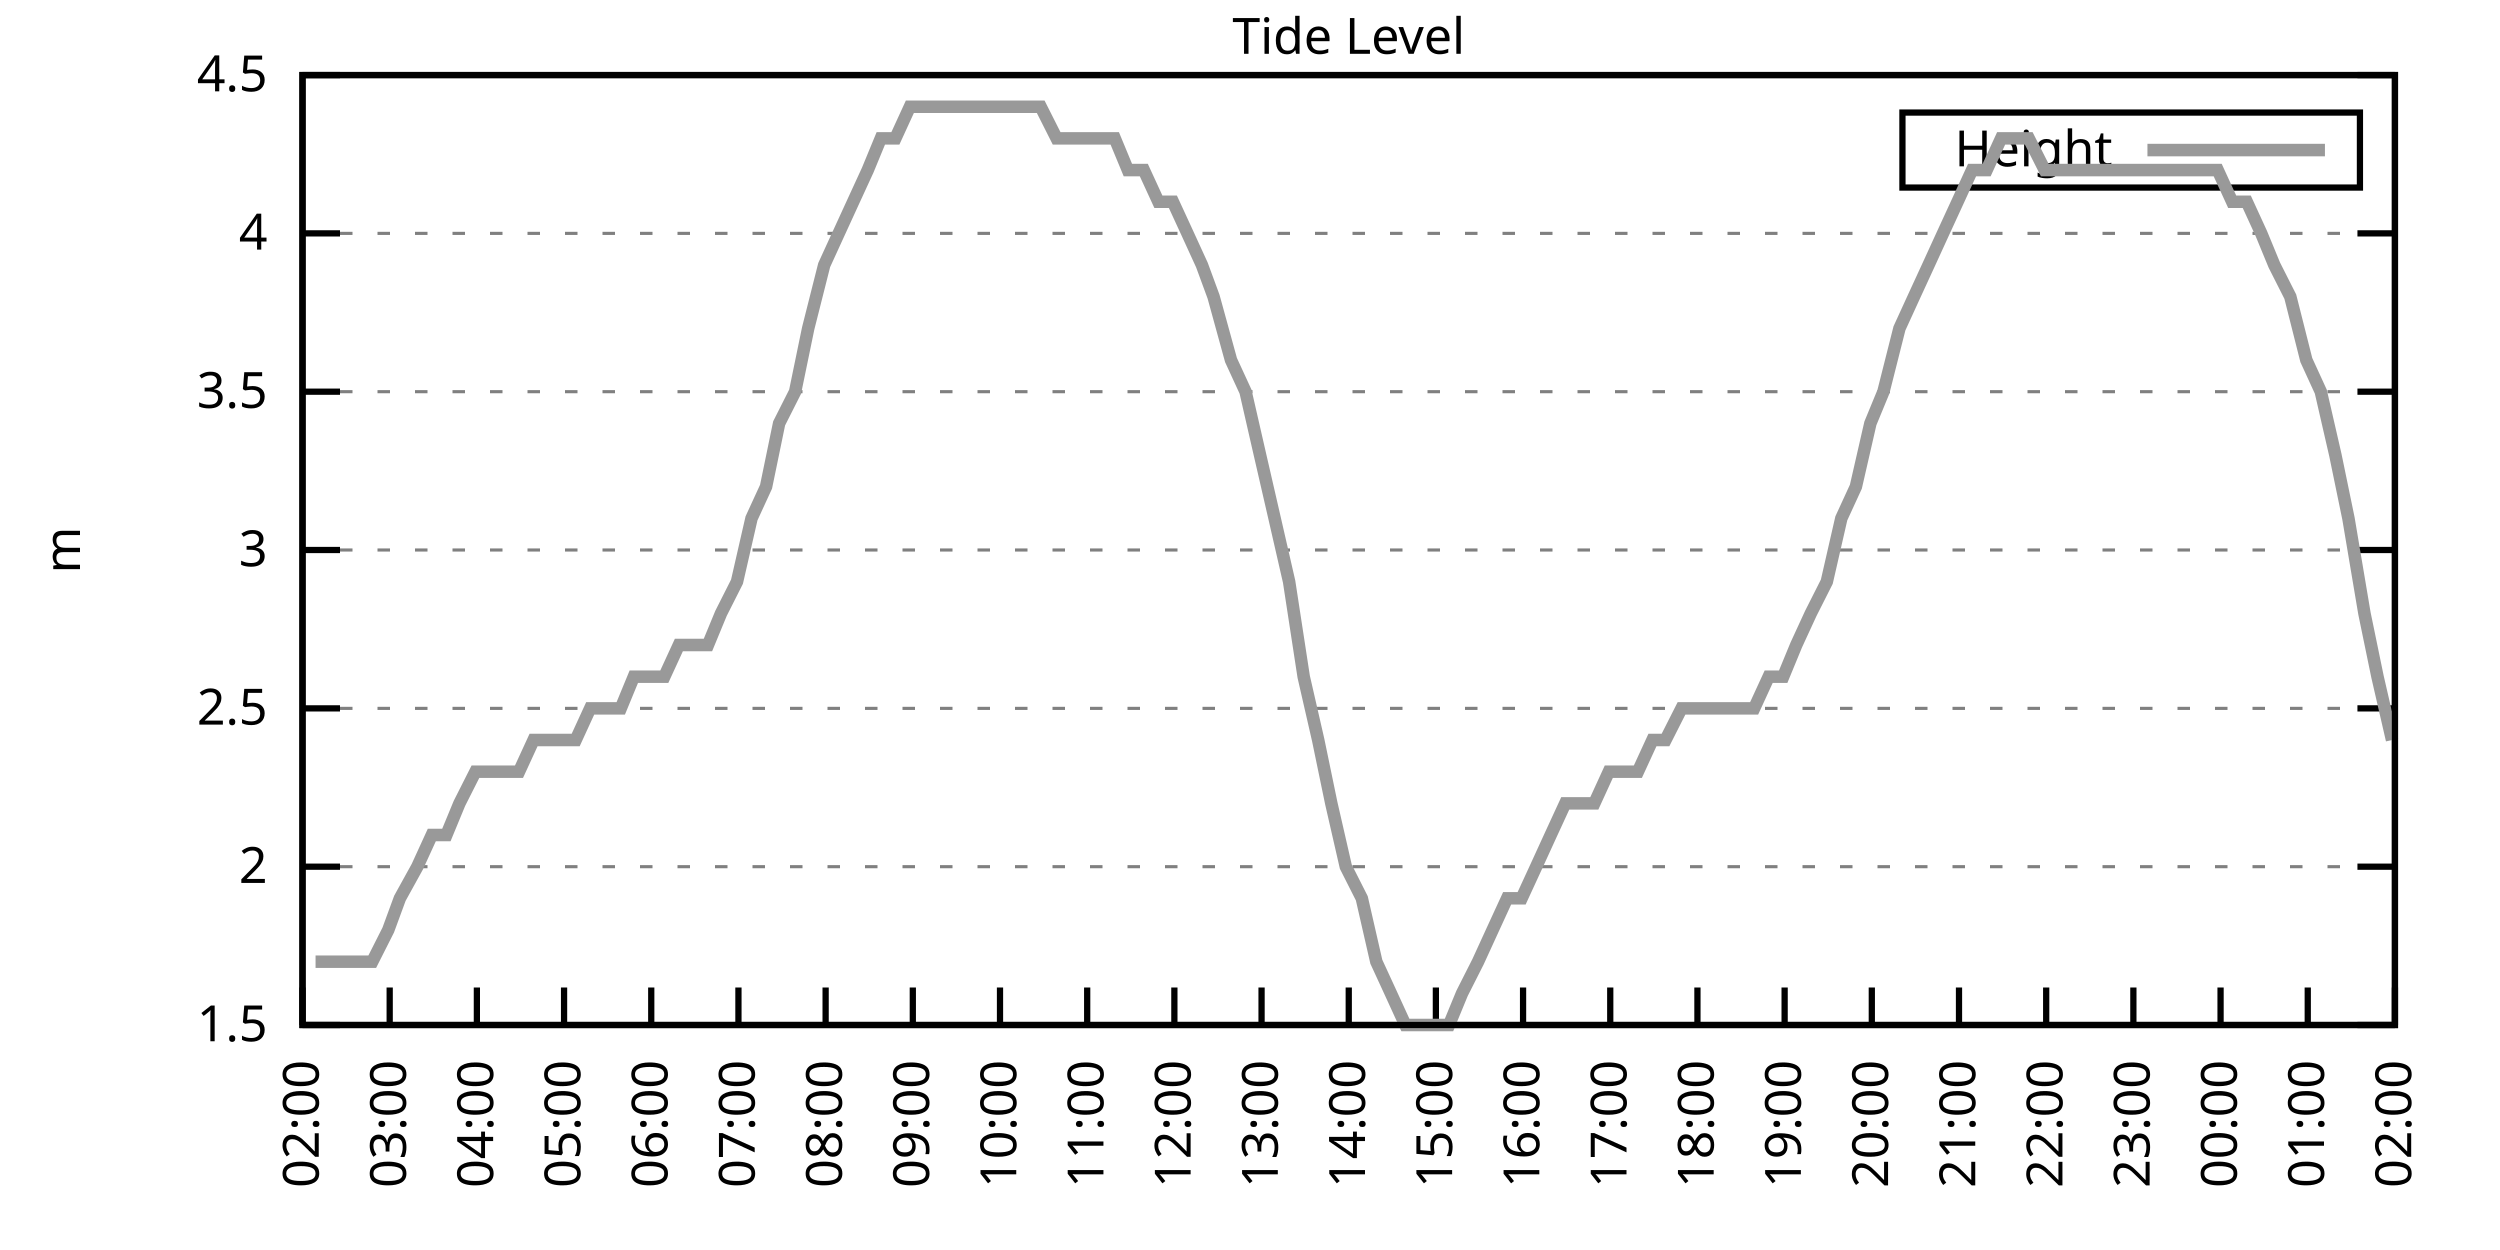
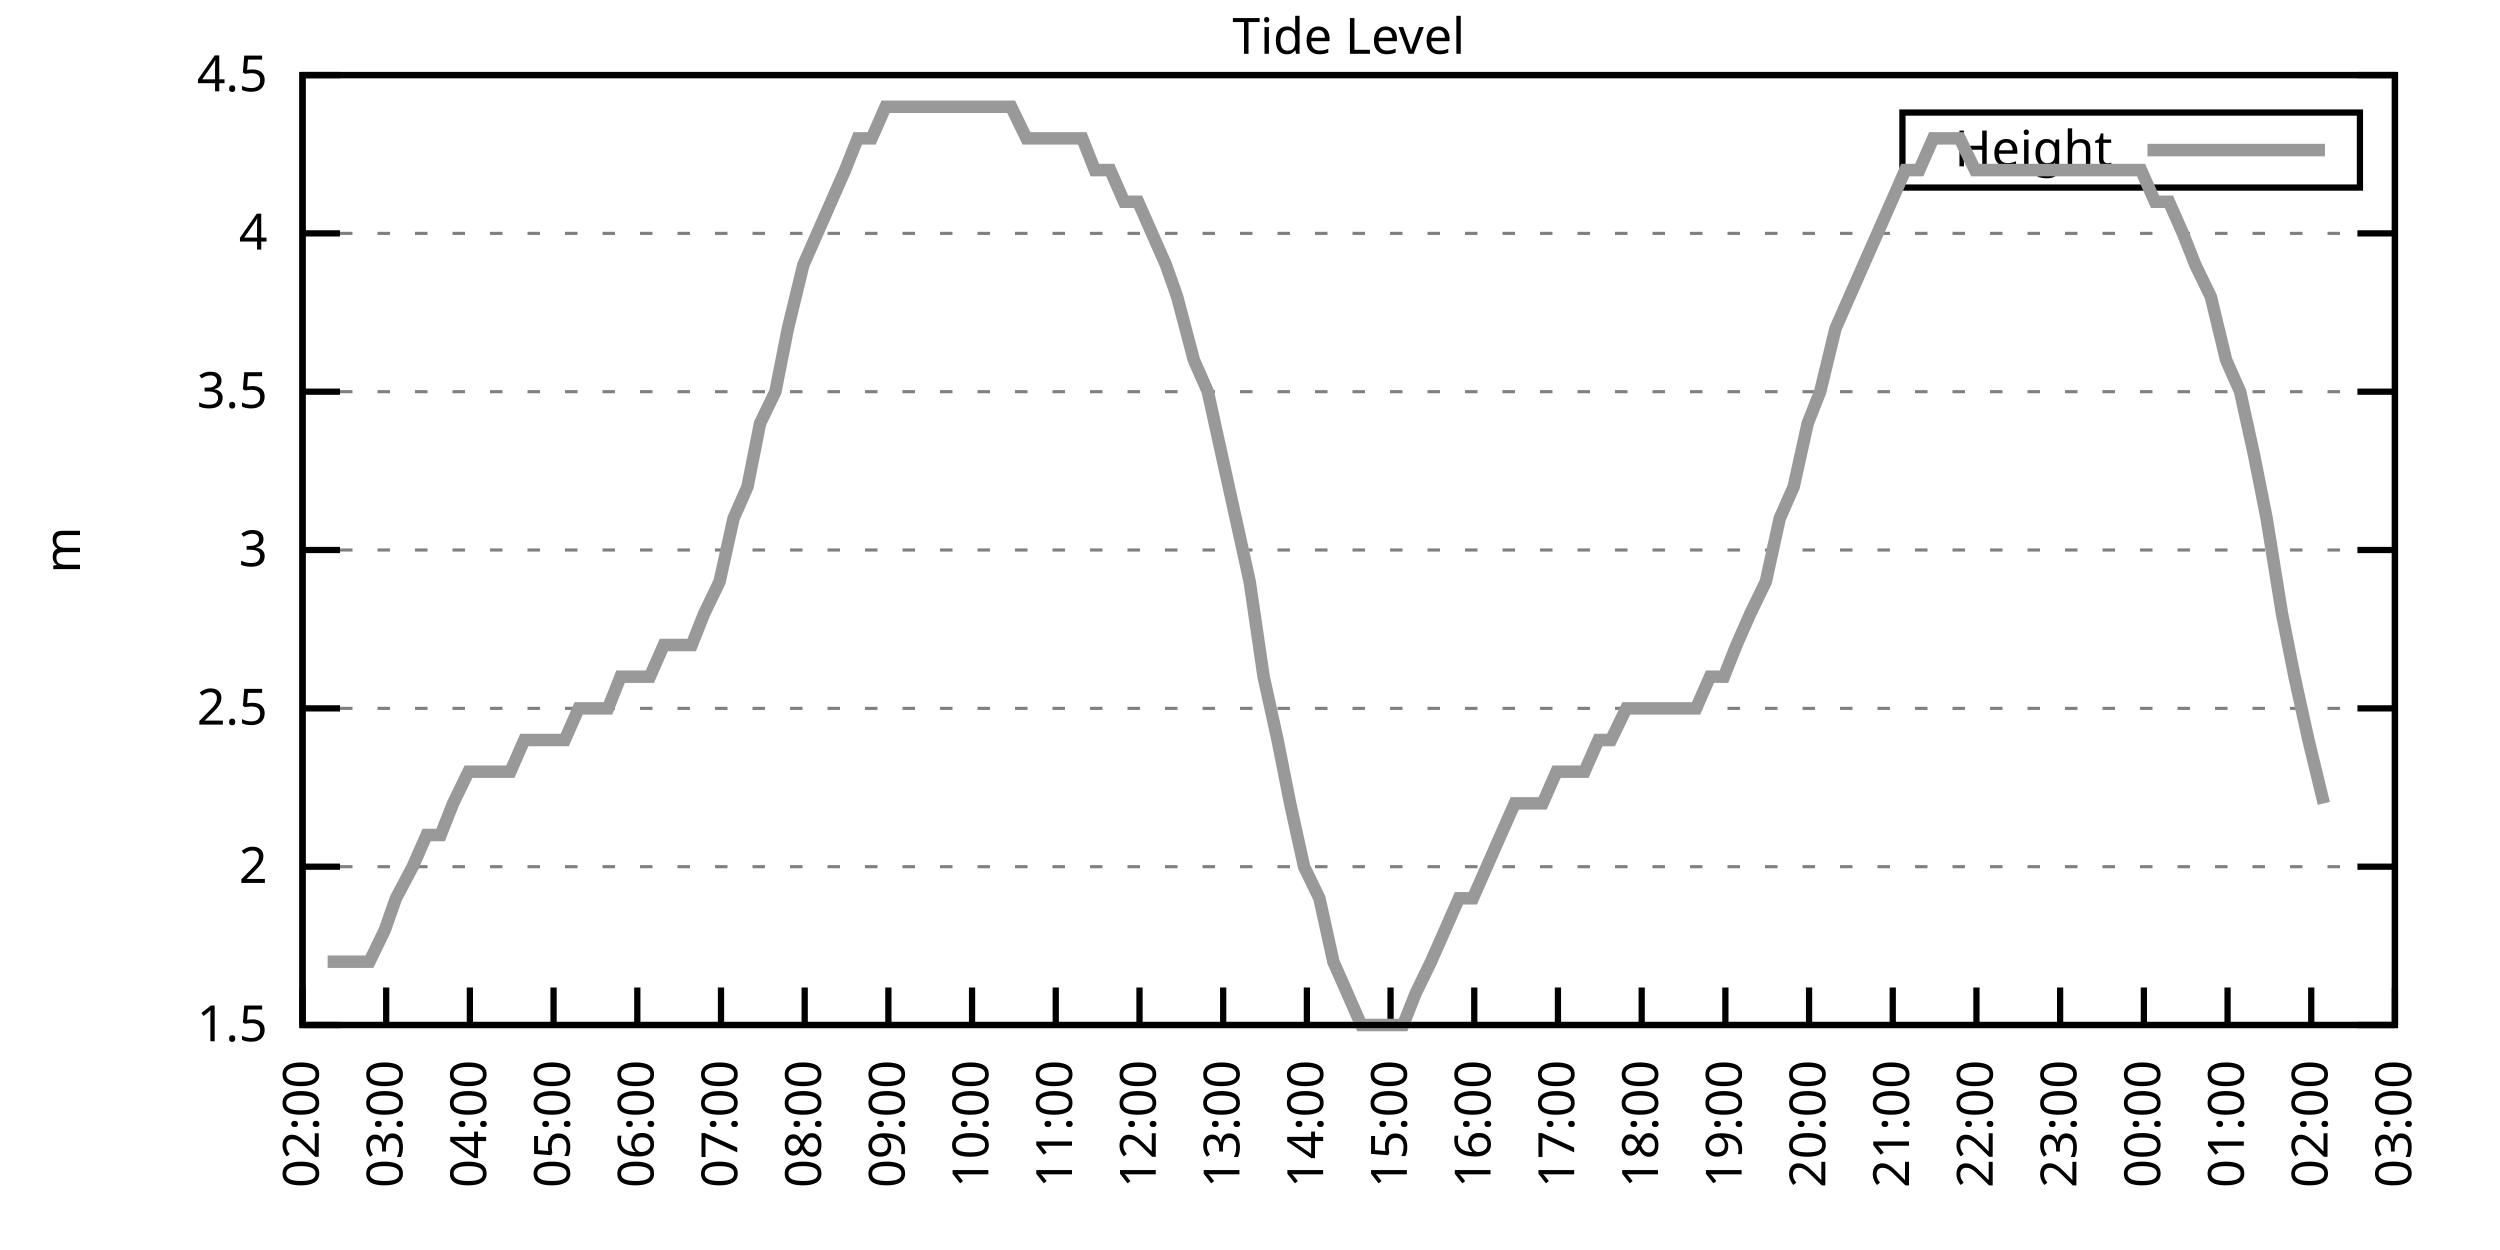
<svg xmlns="http://www.w3.org/2000/svg" xmlns:xlink="http://www.w3.org/1999/xlink" width="400" height="200" viewBox="0 0 400 200">
  <g id="gnuplot_canvas">
    <rect x="0" y="0" width="400" height="200" fill="none" />
    <defs>
      <circle id="gpDot" r="0.5" stroke-width="0.5" stroke="currentColor" />
      <path id="gpPt0" stroke-width="0.333" stroke="currentColor" d="M-1,0 h2 M0,-1 v2" />
      <path id="gpPt1" stroke-width="0.333" stroke="currentColor" d="M-1,-1 L1,1 M1,-1 L-1,1" />
      <path id="gpPt2" stroke-width="0.333" stroke="currentColor" d="M-1,0 L1,0 M0,-1 L0,1 M-1,-1 L1,1 M-1,1 L1,-1" />
      <rect id="gpPt3" stroke-width="0.333" stroke="currentColor" x="-1" y="-1" width="2" height="2" />
      <rect id="gpPt4" stroke-width="0.333" stroke="currentColor" fill="currentColor" x="-1" y="-1" width="2" height="2" />
      <circle id="gpPt5" stroke-width="0.333" stroke="currentColor" cx="0" cy="0" r="1" />
      <use xlink:href="#gpPt5" id="gpPt6" fill="currentColor" stroke="none" />
      <path id="gpPt7" stroke-width="0.333" stroke="currentColor" d="M0,-1.33 L-1.33,0.67 L1.33,0.67 z" />
      <use xlink:href="#gpPt7" id="gpPt8" fill="currentColor" stroke="none" />
      <use xlink:href="#gpPt7" id="gpPt9" stroke="currentColor" transform="rotate(180)" />
      <use xlink:href="#gpPt9" id="gpPt10" fill="currentColor" stroke="none" />
      <use xlink:href="#gpPt3" id="gpPt11" stroke="currentColor" transform="rotate(45)" />
      <use xlink:href="#gpPt11" id="gpPt12" fill="currentColor" stroke="none" />
      <path id="gpPt13" stroke-width="0.333" stroke="currentColor" d="M0,1.330 L1.265,0.411 L0.782,-1.067 L-0.782,-1.076 L-1.265,0.411 z" />
      <use xlink:href="#gpPt13" id="gpPt14" fill="currentColor" stroke="none" />
      <filter id="textbox" filterUnits="objectBoundingBox" x="0" y="0" height="1" width="1">
        <feFlood flood-color="white" flood-opacity="1" result="bgnd" />
        <feComposite in="SourceGraphic" in2="bgnd" operator="atop" />
      </filter>
      <filter id="greybox" filterUnits="objectBoundingBox" x="0" y="0" height="1" width="1">
        <feFlood flood-color="lightgrey" flood-opacity="1" result="grey" />
        <feComposite in="SourceGraphic" in2="grey" operator="atop" />
      </filter>
    </defs>
    <g fill="none" color="white" stroke="currentColor" stroke-width="1.00" stroke-linecap="butt" stroke-linejoin="miter">
</g>
    <g fill="none" color="black" stroke="currentColor" stroke-width="1.00" stroke-linecap="butt" stroke-linejoin="miter">
      <g stroke="none" shape-rendering="crispEdges">
        <polygon fill="rgb(255, 255, 255)" points="48.40,164.00 383.18,164.00 383.18,12.02 48.40,12.02 " />
      </g>
    </g>
    <g fill="none" color="black" stroke="currentColor" stroke-width="1.00" stroke-linecap="butt" stroke-linejoin="miter">
</g>
    <g fill="none" color="black" stroke="black" stroke-width="0.50" stroke-linecap="butt" stroke-linejoin="miter">
</g>
    <g fill="none" color="gray" stroke="currentColor" stroke-width="0.50" stroke-linecap="butt" stroke-linejoin="miter">
      <path stroke="gray" stroke-dasharray="2,4" class="gridline" d="M48.40,164.00 L383.19,164.00  " />
    </g>
    <g fill="none" color="gray" stroke="gray" stroke-width="1.00" stroke-linecap="butt" stroke-linejoin="miter">
</g>
    <g fill="none" color="black" stroke="currentColor" stroke-width="1.00" stroke-linecap="butt" stroke-linejoin="miter">
      <path stroke="black" d="M48.40,164.00 L54.40,164.00 M383.19,164.00 L377.19,164.00  " />
      <g transform="translate(42.80,166.60)" stroke="none" fill="black" font-family="Sans" font-size="8.00" text-anchor="end">
        <text>
          <tspan font-family="Sans"> 1.5</tspan>
        </text>
      </g>
    </g>
    <g fill="none" color="black" stroke="currentColor" stroke-width="1.00" stroke-linecap="butt" stroke-linejoin="miter">
</g>
    <g fill="none" color="black" stroke="black" stroke-width="0.50" stroke-linecap="butt" stroke-linejoin="miter">
</g>
    <g fill="none" color="gray" stroke="currentColor" stroke-width="0.50" stroke-linecap="butt" stroke-linejoin="miter">
      <path stroke="gray" stroke-dasharray="2,4" class="gridline" d="M48.40,138.67 L383.19,138.67  " />
    </g>
    <g fill="none" color="gray" stroke="gray" stroke-width="1.00" stroke-linecap="butt" stroke-linejoin="miter">
</g>
    <g fill="none" color="black" stroke="currentColor" stroke-width="1.00" stroke-linecap="butt" stroke-linejoin="miter">
      <path stroke="black" d="M48.40,138.67 L54.40,138.67 M383.19,138.67 L377.19,138.67  " />
      <g transform="translate(42.80,141.27)" stroke="none" fill="black" font-family="Sans" font-size="8.00" text-anchor="end">
        <text>
          <tspan font-family="Sans"> 2</tspan>
        </text>
      </g>
    </g>
    <g fill="none" color="black" stroke="currentColor" stroke-width="1.00" stroke-linecap="butt" stroke-linejoin="miter">
</g>
    <g fill="none" color="black" stroke="black" stroke-width="0.50" stroke-linecap="butt" stroke-linejoin="miter">
</g>
    <g fill="none" color="gray" stroke="currentColor" stroke-width="0.50" stroke-linecap="butt" stroke-linejoin="miter">
      <path stroke="gray" stroke-dasharray="2,4" class="gridline" d="M48.40,113.34 L383.19,113.34  " />
    </g>
    <g fill="none" color="gray" stroke="gray" stroke-width="1.00" stroke-linecap="butt" stroke-linejoin="miter">
</g>
    <g fill="none" color="black" stroke="currentColor" stroke-width="1.00" stroke-linecap="butt" stroke-linejoin="miter">
      <path stroke="black" d="M48.40,113.34 L54.40,113.34 M383.19,113.34 L377.19,113.34  " />
      <g transform="translate(42.80,115.94)" stroke="none" fill="black" font-family="Sans" font-size="8.00" text-anchor="end">
        <text>
          <tspan font-family="Sans"> 2.5</tspan>
        </text>
      </g>
    </g>
    <g fill="none" color="black" stroke="currentColor" stroke-width="1.00" stroke-linecap="butt" stroke-linejoin="miter">
</g>
    <g fill="none" color="black" stroke="black" stroke-width="0.50" stroke-linecap="butt" stroke-linejoin="miter">
</g>
    <g fill="none" color="gray" stroke="currentColor" stroke-width="0.50" stroke-linecap="butt" stroke-linejoin="miter">
      <path stroke="gray" stroke-dasharray="2,4" class="gridline" d="M48.40,88.00 L383.19,88.00  " />
    </g>
    <g fill="none" color="gray" stroke="gray" stroke-width="1.00" stroke-linecap="butt" stroke-linejoin="miter">
</g>
    <g fill="none" color="black" stroke="currentColor" stroke-width="1.00" stroke-linecap="butt" stroke-linejoin="miter">
      <path stroke="black" d="M48.40,88.00 L54.40,88.00 M383.19,88.00 L377.19,88.00  " />
      <g transform="translate(42.80,90.60)" stroke="none" fill="black" font-family="Sans" font-size="8.00" text-anchor="end">
        <text>
          <tspan font-family="Sans"> 3</tspan>
        </text>
      </g>
    </g>
    <g fill="none" color="black" stroke="currentColor" stroke-width="1.00" stroke-linecap="butt" stroke-linejoin="miter">
</g>
    <g fill="none" color="black" stroke="black" stroke-width="0.50" stroke-linecap="butt" stroke-linejoin="miter">
</g>
    <g fill="none" color="gray" stroke="currentColor" stroke-width="0.50" stroke-linecap="butt" stroke-linejoin="miter">
      <path stroke="gray" stroke-dasharray="2,4" class="gridline" d="M48.40,62.67 L383.19,62.67  " />
    </g>
    <g fill="none" color="gray" stroke="gray" stroke-width="1.00" stroke-linecap="butt" stroke-linejoin="miter">
</g>
    <g fill="none" color="black" stroke="currentColor" stroke-width="1.00" stroke-linecap="butt" stroke-linejoin="miter">
      <path stroke="black" d="M48.40,62.67 L54.40,62.67 M383.19,62.67 L377.19,62.67  " />
      <g transform="translate(42.80,65.27)" stroke="none" fill="black" font-family="Sans" font-size="8.00" text-anchor="end">
        <text>
          <tspan font-family="Sans"> 3.5</tspan>
        </text>
      </g>
    </g>
    <g fill="none" color="black" stroke="currentColor" stroke-width="1.00" stroke-linecap="butt" stroke-linejoin="miter">
</g>
    <g fill="none" color="black" stroke="black" stroke-width="0.50" stroke-linecap="butt" stroke-linejoin="miter">
</g>
    <g fill="none" color="gray" stroke="currentColor" stroke-width="0.50" stroke-linecap="butt" stroke-linejoin="miter">
      <path stroke="gray" stroke-dasharray="2,4" class="gridline" d="M48.40,37.34 L383.19,37.34  " />
    </g>
    <g fill="none" color="gray" stroke="gray" stroke-width="1.00" stroke-linecap="butt" stroke-linejoin="miter">
</g>
    <g fill="none" color="black" stroke="currentColor" stroke-width="1.00" stroke-linecap="butt" stroke-linejoin="miter">
      <path stroke="black" d="M48.40,37.34 L54.40,37.34 M383.19,37.34 L377.19,37.34  " />
      <g transform="translate(42.80,39.94)" stroke="none" fill="black" font-family="Sans" font-size="8.00" text-anchor="end">
        <text>
          <tspan font-family="Sans"> 4</tspan>
        </text>
      </g>
    </g>
    <g fill="none" color="black" stroke="currentColor" stroke-width="1.00" stroke-linecap="butt" stroke-linejoin="miter">
</g>
    <g fill="none" color="black" stroke="black" stroke-width="0.50" stroke-linecap="butt" stroke-linejoin="miter">
</g>
    <g fill="none" color="gray" stroke="currentColor" stroke-width="0.50" stroke-linecap="butt" stroke-linejoin="miter">
      <path stroke="gray" stroke-dasharray="2,4" class="gridline" d="M48.40,12.01 L383.19,12.01  " />
    </g>
    <g fill="none" color="gray" stroke="gray" stroke-width="1.00" stroke-linecap="butt" stroke-linejoin="miter">
</g>
    <g fill="none" color="black" stroke="currentColor" stroke-width="1.00" stroke-linecap="butt" stroke-linejoin="miter">
      <path stroke="black" d="M48.40,12.01 L54.40,12.01 M383.19,12.01 L377.19,12.01  " />
      <g transform="translate(42.80,14.61)" stroke="none" fill="black" font-family="Sans" font-size="8.00" text-anchor="end">
        <text>
          <tspan font-family="Sans"> 4.5</tspan>
        </text>
      </g>
    </g>
    <g fill="none" color="black" stroke="currentColor" stroke-width="1.00" stroke-linecap="butt" stroke-linejoin="miter">
      <path stroke="black" d="M48.40,164.00 L48.40,158.00  " />
      <g transform="translate(51.00,169.60) rotate(270.00)" stroke="none" fill="black" font-family="Sans" font-size="8.00" text-anchor="end">
        <text>
          <tspan font-family="Sans">02:00</tspan>
        </text>
      </g>
    </g>
    <g fill="none" color="black" stroke="currentColor" stroke-width="1.00" stroke-linecap="butt" stroke-linejoin="miter">
-       <path stroke="black" d="M62.35,164.00 L62.35,158.00  " />
-       <g transform="translate(64.95,169.60) rotate(270.00)" stroke="none" fill="black" font-family="Sans" font-size="8.00" text-anchor="end">
+       <path stroke="black" d="M61.79,164.00 L61.79,158.00  " />
+       <g transform="translate(64.39,169.60) rotate(270.00)" stroke="none" fill="black" font-family="Sans" font-size="8.00" text-anchor="end">
        <text>
          <tspan font-family="Sans">03:00</tspan>
        </text>
      </g>
    </g>
    <g fill="none" color="black" stroke="currentColor" stroke-width="1.00" stroke-linecap="butt" stroke-linejoin="miter">
-       <path stroke="black" d="M76.30,164.00 L76.30,158.00  " />
-       <g transform="translate(78.90,169.60) rotate(270.00)" stroke="none" fill="black" font-family="Sans" font-size="8.00" text-anchor="end">
+       <path stroke="black" d="M75.18,164.00 L75.18,158.00  " />
+       <g transform="translate(77.78,169.60) rotate(270.00)" stroke="none" fill="black" font-family="Sans" font-size="8.00" text-anchor="end">
        <text>
          <tspan font-family="Sans">04:00</tspan>
        </text>
      </g>
    </g>
    <g fill="none" color="black" stroke="currentColor" stroke-width="1.00" stroke-linecap="butt" stroke-linejoin="miter">
-       <path stroke="black" d="M90.25,164.00 L90.25,158.00  " />
-       <g transform="translate(92.85,169.60) rotate(270.00)" stroke="none" fill="black" font-family="Sans" font-size="8.00" text-anchor="end">
+       <path stroke="black" d="M88.57,164.00 L88.57,158.00  " />
+       <g transform="translate(91.17,169.60) rotate(270.00)" stroke="none" fill="black" font-family="Sans" font-size="8.00" text-anchor="end">
        <text>
          <tspan font-family="Sans">05:00</tspan>
        </text>
      </g>
    </g>
    <g fill="none" color="black" stroke="currentColor" stroke-width="1.00" stroke-linecap="butt" stroke-linejoin="miter">
-       <path stroke="black" d="M104.20,164.00 L104.20,158.00  " />
-       <g transform="translate(106.80,169.60) rotate(270.00)" stroke="none" fill="black" font-family="Sans" font-size="8.00" text-anchor="end">
+       <path stroke="black" d="M101.97,164.00 L101.97,158.00  " />
+       <g transform="translate(104.57,169.60) rotate(270.00)" stroke="none" fill="black" font-family="Sans" font-size="8.00" text-anchor="end">
        <text>
          <tspan font-family="Sans">06:00</tspan>
        </text>
      </g>
    </g>
    <g fill="none" color="black" stroke="currentColor" stroke-width="1.00" stroke-linecap="butt" stroke-linejoin="miter">
-       <path stroke="black" d="M118.15,164.00 L118.15,158.00  " />
-       <g transform="translate(120.75,169.60) rotate(270.00)" stroke="none" fill="black" font-family="Sans" font-size="8.00" text-anchor="end">
+       <path stroke="black" d="M115.36,164.00 L115.36,158.00  " />
+       <g transform="translate(117.96,169.60) rotate(270.00)" stroke="none" fill="black" font-family="Sans" font-size="8.00" text-anchor="end">
        <text>
          <tspan font-family="Sans">07:00</tspan>
        </text>
      </g>
    </g>
    <g fill="none" color="black" stroke="currentColor" stroke-width="1.00" stroke-linecap="butt" stroke-linejoin="miter">
-       <path stroke="black" d="M132.10,164.00 L132.10,158.00  " />
-       <g transform="translate(134.70,169.60) rotate(270.00)" stroke="none" fill="black" font-family="Sans" font-size="8.00" text-anchor="end">
+       <path stroke="black" d="M128.75,164.00 L128.75,158.00  " />
+       <g transform="translate(131.35,169.60) rotate(270.00)" stroke="none" fill="black" font-family="Sans" font-size="8.00" text-anchor="end">
        <text>
          <tspan font-family="Sans">08:00</tspan>
        </text>
      </g>
    </g>
    <g fill="none" color="black" stroke="currentColor" stroke-width="1.00" stroke-linecap="butt" stroke-linejoin="miter">
-       <path stroke="black" d="M146.05,164.00 L146.05,158.00  " />
-       <g transform="translate(148.65,169.60) rotate(270.00)" stroke="none" fill="black" font-family="Sans" font-size="8.00" text-anchor="end">
+       <path stroke="black" d="M142.14,164.00 L142.14,158.00  " />
+       <g transform="translate(144.74,169.60) rotate(270.00)" stroke="none" fill="black" font-family="Sans" font-size="8.00" text-anchor="end">
        <text>
          <tspan font-family="Sans">09:00</tspan>
        </text>
      </g>
    </g>
    <g fill="none" color="black" stroke="currentColor" stroke-width="1.00" stroke-linecap="butt" stroke-linejoin="miter">
-       <path stroke="black" d="M160.00,164.00 L160.00,158.00  " />
-       <g transform="translate(162.60,169.60) rotate(270.00)" stroke="none" fill="black" font-family="Sans" font-size="8.00" text-anchor="end">
+       <path stroke="black" d="M155.53,164.00 L155.53,158.00  " />
+       <g transform="translate(158.13,169.60) rotate(270.00)" stroke="none" fill="black" font-family="Sans" font-size="8.00" text-anchor="end">
        <text>
          <tspan font-family="Sans">10:00</tspan>
        </text>
      </g>
    </g>
    <g fill="none" color="black" stroke="currentColor" stroke-width="1.00" stroke-linecap="butt" stroke-linejoin="miter">
-       <path stroke="black" d="M173.95,164.00 L173.95,158.00  " />
-       <g transform="translate(176.55,169.60) rotate(270.00)" stroke="none" fill="black" font-family="Sans" font-size="8.00" text-anchor="end">
+       <path stroke="black" d="M168.92,164.00 L168.92,158.00  " />
+       <g transform="translate(171.52,169.60) rotate(270.00)" stroke="none" fill="black" font-family="Sans" font-size="8.00" text-anchor="end">
        <text>
          <tspan font-family="Sans">11:00</tspan>
        </text>
      </g>
    </g>
    <g fill="none" color="black" stroke="currentColor" stroke-width="1.00" stroke-linecap="butt" stroke-linejoin="miter">
-       <path stroke="black" d="M187.90,164.00 L187.90,158.00  " />
-       <g transform="translate(190.50,169.60) rotate(270.00)" stroke="none" fill="black" font-family="Sans" font-size="8.00" text-anchor="end">
+       <path stroke="black" d="M182.32,164.00 L182.32,158.00  " />
+       <g transform="translate(184.92,169.60) rotate(270.00)" stroke="none" fill="black" font-family="Sans" font-size="8.00" text-anchor="end">
        <text>
          <tspan font-family="Sans">12:00</tspan>
        </text>
      </g>
    </g>
    <g fill="none" color="black" stroke="currentColor" stroke-width="1.00" stroke-linecap="butt" stroke-linejoin="miter">
-       <path stroke="black" d="M201.85,164.00 L201.85,158.00  " />
-       <g transform="translate(204.45,169.60) rotate(270.00)" stroke="none" fill="black" font-family="Sans" font-size="8.00" text-anchor="end">
+       <path stroke="black" d="M195.71,164.00 L195.71,158.00  " />
+       <g transform="translate(198.31,169.60) rotate(270.00)" stroke="none" fill="black" font-family="Sans" font-size="8.00" text-anchor="end">
        <text>
          <tspan font-family="Sans">13:00</tspan>
        </text>
      </g>
    </g>
    <g fill="none" color="black" stroke="currentColor" stroke-width="1.00" stroke-linecap="butt" stroke-linejoin="miter">
-       <path stroke="black" d="M215.80,164.00 L215.80,158.00  " />
-       <g transform="translate(218.40,169.60) rotate(270.00)" stroke="none" fill="black" font-family="Sans" font-size="8.00" text-anchor="end">
+       <path stroke="black" d="M209.10,164.00 L209.10,158.00  " />
+       <g transform="translate(211.70,169.60) rotate(270.00)" stroke="none" fill="black" font-family="Sans" font-size="8.00" text-anchor="end">
        <text>
          <tspan font-family="Sans">14:00</tspan>
        </text>
      </g>
    </g>
    <g fill="none" color="black" stroke="currentColor" stroke-width="1.00" stroke-linecap="butt" stroke-linejoin="miter">
-       <path stroke="black" d="M229.74,164.00 L229.74,158.00  " />
-       <g transform="translate(232.34,169.60) rotate(270.00)" stroke="none" fill="black" font-family="Sans" font-size="8.00" text-anchor="end">
+       <path stroke="black" d="M222.49,164.00 L222.49,158.00  " />
+       <g transform="translate(225.09,169.60) rotate(270.00)" stroke="none" fill="black" font-family="Sans" font-size="8.00" text-anchor="end">
        <text>
          <tspan font-family="Sans">15:00</tspan>
        </text>
      </g>
    </g>
    <g fill="none" color="black" stroke="currentColor" stroke-width="1.00" stroke-linecap="butt" stroke-linejoin="miter">
-       <path stroke="black" d="M243.69,164.00 L243.69,158.00  " />
-       <g transform="translate(246.29,169.60) rotate(270.00)" stroke="none" fill="black" font-family="Sans" font-size="8.00" text-anchor="end">
+       <path stroke="black" d="M235.88,164.00 L235.88,158.00  " />
+       <g transform="translate(238.48,169.60) rotate(270.00)" stroke="none" fill="black" font-family="Sans" font-size="8.00" text-anchor="end">
        <text>
          <tspan font-family="Sans">16:00</tspan>
        </text>
      </g>
    </g>
    <g fill="none" color="black" stroke="currentColor" stroke-width="1.00" stroke-linecap="butt" stroke-linejoin="miter">
-       <path stroke="black" d="M257.64,164.00 L257.64,158.00  " />
-       <g transform="translate(260.24,169.60) rotate(270.00)" stroke="none" fill="black" font-family="Sans" font-size="8.00" text-anchor="end">
+       <path stroke="black" d="M249.27,164.00 L249.27,158.00  " />
+       <g transform="translate(251.87,169.60) rotate(270.00)" stroke="none" fill="black" font-family="Sans" font-size="8.00" text-anchor="end">
        <text>
          <tspan font-family="Sans">17:00</tspan>
        </text>
      </g>
    </g>
    <g fill="none" color="black" stroke="currentColor" stroke-width="1.00" stroke-linecap="butt" stroke-linejoin="miter">
-       <path stroke="black" d="M271.59,164.00 L271.59,158.00  " />
-       <g transform="translate(274.19,169.60) rotate(270.00)" stroke="none" fill="black" font-family="Sans" font-size="8.00" text-anchor="end">
+       <path stroke="black" d="M262.67,164.00 L262.67,158.00  " />
+       <g transform="translate(265.27,169.60) rotate(270.00)" stroke="none" fill="black" font-family="Sans" font-size="8.00" text-anchor="end">
        <text>
          <tspan font-family="Sans">18:00</tspan>
        </text>
      </g>
    </g>
    <g fill="none" color="black" stroke="currentColor" stroke-width="1.00" stroke-linecap="butt" stroke-linejoin="miter">
-       <path stroke="black" d="M285.54,164.00 L285.54,158.00  " />
-       <g transform="translate(288.14,169.60) rotate(270.00)" stroke="none" fill="black" font-family="Sans" font-size="8.00" text-anchor="end">
+       <path stroke="black" d="M276.06,164.00 L276.06,158.00  " />
+       <g transform="translate(278.66,169.60) rotate(270.00)" stroke="none" fill="black" font-family="Sans" font-size="8.00" text-anchor="end">
        <text>
          <tspan font-family="Sans">19:00</tspan>
        </text>
      </g>
    </g>
    <g fill="none" color="black" stroke="currentColor" stroke-width="1.00" stroke-linecap="butt" stroke-linejoin="miter">
-       <path stroke="black" d="M299.49,164.00 L299.49,158.00  " />
-       <g transform="translate(302.09,169.60) rotate(270.00)" stroke="none" fill="black" font-family="Sans" font-size="8.00" text-anchor="end">
+       <path stroke="black" d="M289.45,164.00 L289.45,158.00  " />
+       <g transform="translate(292.05,169.60) rotate(270.00)" stroke="none" fill="black" font-family="Sans" font-size="8.00" text-anchor="end">
        <text>
          <tspan font-family="Sans">20:00</tspan>
        </text>
      </g>
    </g>
    <g fill="none" color="black" stroke="currentColor" stroke-width="1.00" stroke-linecap="butt" stroke-linejoin="miter">
-       <path stroke="black" d="M313.44,164.00 L313.44,158.00  " />
-       <g transform="translate(316.04,169.60) rotate(270.00)" stroke="none" fill="black" font-family="Sans" font-size="8.00" text-anchor="end">
+       <path stroke="black" d="M302.84,164.00 L302.84,158.00  " />
+       <g transform="translate(305.44,169.60) rotate(270.00)" stroke="none" fill="black" font-family="Sans" font-size="8.00" text-anchor="end">
        <text>
          <tspan font-family="Sans">21:00</tspan>
        </text>
      </g>
    </g>
    <g fill="none" color="black" stroke="currentColor" stroke-width="1.00" stroke-linecap="butt" stroke-linejoin="miter">
-       <path stroke="black" d="M327.39,164.00 L327.39,158.00  " />
-       <g transform="translate(329.99,169.60) rotate(270.00)" stroke="none" fill="black" font-family="Sans" font-size="8.00" text-anchor="end">
+       <path stroke="black" d="M316.23,164.00 L316.23,158.00  " />
+       <g transform="translate(318.83,169.60) rotate(270.00)" stroke="none" fill="black" font-family="Sans" font-size="8.00" text-anchor="end">
        <text>
          <tspan font-family="Sans">22:00</tspan>
        </text>
      </g>
    </g>
    <g fill="none" color="black" stroke="currentColor" stroke-width="1.00" stroke-linecap="butt" stroke-linejoin="miter">
-       <path stroke="black" d="M341.34,164.00 L341.34,158.00  " />
-       <g transform="translate(343.94,169.60) rotate(270.00)" stroke="none" fill="black" font-family="Sans" font-size="8.00" text-anchor="end">
+       <path stroke="black" d="M329.62,164.00 L329.62,158.00  " />
+       <g transform="translate(332.22,169.60) rotate(270.00)" stroke="none" fill="black" font-family="Sans" font-size="8.00" text-anchor="end">
        <text>
          <tspan font-family="Sans">23:00</tspan>
        </text>
      </g>
    </g>
    <g fill="none" color="black" stroke="currentColor" stroke-width="1.00" stroke-linecap="butt" stroke-linejoin="miter">
-       <path stroke="black" d="M355.29,164.00 L355.29,158.00  " />
-       <g transform="translate(357.89,169.60) rotate(270.00)" stroke="none" fill="black" font-family="Sans" font-size="8.00" text-anchor="end">
+       <path stroke="black" d="M343.02,164.00 L343.02,158.00  " />
+       <g transform="translate(345.62,169.60) rotate(270.00)" stroke="none" fill="black" font-family="Sans" font-size="8.00" text-anchor="end">
        <text>
          <tspan font-family="Sans">00:00</tspan>
        </text>
      </g>
    </g>
    <g fill="none" color="black" stroke="currentColor" stroke-width="1.00" stroke-linecap="butt" stroke-linejoin="miter">
-       <path stroke="black" d="M369.24,164.00 L369.24,158.00  " />
-       <g transform="translate(371.84,169.60) rotate(270.00)" stroke="none" fill="black" font-family="Sans" font-size="8.00" text-anchor="end">
+       <path stroke="black" d="M356.41,164.00 L356.41,158.00  " />
+       <g transform="translate(359.01,169.60) rotate(270.00)" stroke="none" fill="black" font-family="Sans" font-size="8.00" text-anchor="end">
        <text>
          <tspan font-family="Sans">01:00</tspan>
+         </text>
+       </g>
+     </g>
+     <g fill="none" color="black" stroke="currentColor" stroke-width="1.00" stroke-linecap="butt" stroke-linejoin="miter">
+       <path stroke="black" d="M369.80,164.00 L369.80,158.00  " />
+       <g transform="translate(372.40,169.60) rotate(270.00)" stroke="none" fill="black" font-family="Sans" font-size="8.00" text-anchor="end">
+         <text>
+           <tspan font-family="Sans">02:00</tspan>
        </text>
      </g>
    </g>
    <g fill="none" color="black" stroke="currentColor" stroke-width="1.00" stroke-linecap="butt" stroke-linejoin="miter">
      <path stroke="black" d="M383.19,164.00 L383.19,158.00  " />
      <g transform="translate(385.79,169.60) rotate(270.00)" stroke="none" fill="black" font-family="Sans" font-size="8.00" text-anchor="end">
        <text>
-           <tspan font-family="Sans">02:00</tspan>
+           <tspan font-family="Sans">03:00</tspan>
        </text>
      </g>
    </g>
    <g fill="none" color="black" stroke="currentColor" stroke-width="1.00" stroke-linecap="butt" stroke-linejoin="miter">
</g>
    <g fill="none" color="black" stroke="currentColor" stroke-width="1.00" stroke-linecap="butt" stroke-linejoin="miter">
      <path stroke="black" d="M48.40,12.01 L48.40,164.00 L383.19,164.00 L383.19,12.01 L48.40,12.01 Z  " />
    </g>
    <g fill="none" color="black" stroke="currentColor" stroke-width="1.00" stroke-linecap="butt" stroke-linejoin="miter">
</g>
    <g fill="none" color="black" stroke="currentColor" stroke-width="1.00" stroke-linecap="butt" stroke-linejoin="miter">
      <path stroke="black" d="M304.39,30.01 L304.39,18.01 L377.59,18.01 L377.59,30.01 L304.39,30.01 Z  " />
    </g>
    <g id="Tide_level_plot_1">
      <g fill="none" color="white" stroke="black" stroke-width="2.00" stroke-linecap="butt" stroke-linejoin="miter">
</g>
      <g fill="none" color="black" stroke="currentColor" stroke-width="2.00" stroke-linecap="butt" stroke-linejoin="miter">
        <g transform="translate(337.99,26.61)" stroke="none" fill="black" font-family="Sans" font-size="8.00" text-anchor="end">
          <text>
            <tspan font-family="Sans">Height</tspan>
          </text>
        </g>
      </g>
      <g fill="none" color="black" stroke="currentColor" stroke-width="2.00" stroke-linecap="butt" stroke-linejoin="miter">
-         <path stroke="rgb(153, 153, 153)" d="M343.59,24.01 L371.99,24.01 M50.49,153.87 L52.58,153.87 L55.14,153.87 L57.23,153.87 L59.56,153.87 L62.12,148.80   L63.98,143.73 L66.77,138.67 L69.09,133.60 L71.42,133.60 L73.51,128.54 L76.07,123.47 L78.39,123.47 L80.72,123.47   L83.04,123.47 L85.37,118.40 L87.69,118.40 L90.02,118.40 L92.11,118.40 L94.43,113.34 L96.99,113.34 L99.32,113.34   L101.41,108.27 L103.73,108.27 L106.29,108.27 L108.62,103.20 L113.27,103.20 L115.36,98.14 L117.92,93.07 L120.24,82.94   L122.57,77.87 L124.66,67.74 L127.22,62.67 L129.31,52.54 L131.87,42.41 L134.19,37.34 L136.51,32.28 L138.84,27.21   L140.93,22.14 L143.26,22.14 L145.58,17.08 L148.14,17.08 L150.46,17.08 L152.79,17.08 L155.11,17.08 L157.44,17.08   L159.76,17.08 L162.09,17.08 L164.18,17.08 L166.51,17.08 L169.06,22.14 L171.39,22.14 L173.71,22.14 L175.81,22.14   L178.36,22.14 L180.46,27.21 L183.01,27.21 L185.34,32.28 L187.66,32.28 L189.99,37.34 L192.31,42.41 L194.17,47.47   L196.96,57.61 L199.29,62.67 L201.61,72.81 L203.94,82.94 L206.26,93.07 L208.59,108.27 L210.91,118.40 L213.01,128.54   L215.33,138.67 L217.89,143.73 L220.21,153.87 L222.54,158.93 L224.86,164.00 L227.19,164.00 L229.28,164.00 L231.84,164.00   L233.93,158.93 L236.49,153.87 L238.81,148.80 L241.14,143.73 L243.46,143.73 L245.79,138.67 L248.11,133.60 L250.44,128.54   L252.53,128.54 L255.09,128.54 L257.41,123.47 L259.50,123.47 L262.06,123.47 L264.39,118.40 L266.48,118.40 L269.04,113.34   L271.36,113.34 L273.45,113.34 L276.01,113.34 L278.34,113.34 L280.66,113.34 L282.99,108.27 L285.31,108.27 L287.40,103.20   L289.73,98.14 L292.29,93.07 L294.61,82.94 L296.94,77.87 L299.26,67.74 L301.35,62.67 L303.91,52.54 L306.23,47.47   L308.56,42.41 L310.88,37.34 L313.21,32.28 L315.53,27.21 L317.86,27.21 L320.18,22.14 L322.28,22.14 L324.60,22.14   L327.16,27.21 L329.25,27.21 L331.81,27.21 L333.90,27.21 L336.46,27.21 L338.78,27.21 L341.11,27.21 L343.20,27.21   L345.76,27.21 L347.85,27.21 L350.41,27.21 L352.73,27.21 L354.83,27.21 L357.15,32.28 L359.48,32.28 L361.80,37.34   L363.89,42.41 L366.45,47.47 L369.01,57.61 L371.33,62.67 L373.66,72.81 L375.75,82.94 L378.31,98.14 L380.40,108.27   L382.73,118.40  " />
+         <path stroke="rgb(153, 153, 153)" d="M343.59,24.01 L371.99,24.01 M52.42,153.87 L54.87,153.87 L56.88,153.87 L59.11,153.87 L61.57,148.80 L63.35,143.73   L66.03,138.67 L68.26,133.60 L70.50,133.60 L72.50,128.54 L74.96,123.47 L77.19,123.47 L79.42,123.47 L81.66,123.47   L83.89,118.40 L86.12,118.40 L88.35,118.40 L90.36,118.40 L92.59,113.34 L95.05,113.34 L97.28,113.34 L99.29,108.27   L101.52,108.27 L103.98,108.27 L106.21,103.20 L110.67,103.20 L112.68,98.14 L115.13,93.07 L117.37,82.94 L119.60,77.87   L121.61,67.74 L124.06,62.67 L126.07,52.54 L128.53,42.41 L130.76,37.34 L132.99,32.28 L135.22,27.21 L137.23,22.14   L139.46,22.14 L141.69,17.08 L144.15,17.08 L146.38,17.08 L148.61,17.08 L150.85,17.08 L153.08,17.08 L155.31,17.08   L157.54,17.08 L159.55,17.08 L161.78,17.08 L164.24,22.14 L166.47,22.14 L168.70,22.14 L170.71,22.14 L173.17,22.14   L175.17,27.21 L177.63,27.21 L179.86,32.28 L182.09,32.28 L184.32,37.34 L186.56,42.41 L188.34,47.47 L191.02,57.61   L193.25,62.67 L195.48,72.81 L197.72,82.94 L199.95,93.07 L202.18,108.27 L204.41,118.40 L206.42,128.54 L208.65,138.67   L211.11,143.73 L213.34,153.87 L215.57,158.93 L217.80,164.00 L220.04,164.00 L222.04,164.00 L224.50,164.00 L226.51,158.93   L228.96,153.87 L231.20,148.80 L233.43,143.73 L235.66,143.73 L237.89,138.67 L240.12,133.60 L242.36,128.54 L244.36,128.54   L246.82,128.54 L249.05,123.47 L251.06,123.47 L253.51,123.47 L255.75,118.40 L257.76,118.40 L260.21,113.34 L262.44,113.34   L264.45,113.34 L266.91,113.34 L269.14,113.34 L271.37,113.34 L273.60,108.27 L275.83,108.27 L277.84,103.20 L280.07,98.14   L282.53,93.07 L284.76,82.94 L286.99,77.87 L289.23,67.74 L291.23,62.67 L293.69,52.54 L295.92,47.47 L298.15,42.41   L300.39,37.34 L302.62,32.28 L304.85,27.21 L307.08,27.21 L309.31,22.14 L311.32,22.14 L313.55,22.14 L316.01,27.21   L318.02,27.21 L320.47,27.21 L322.48,27.21 L324.94,27.21 L327.17,27.21 L329.40,27.21 L331.41,27.21 L333.86,27.21   L335.87,27.21 L338.33,27.21 L340.56,27.21 L342.57,27.21 L344.80,32.28 L347.03,32.28 L349.26,37.34 L351.27,42.41   L353.73,47.47 L356.18,57.61 L358.42,62.67 L360.65,72.81 L362.66,82.94 L365.11,98.14 L367.12,108.27 L369.35,118.40   L371.81,128.54  " />
      </g>
    </g>
    <g fill="none" color="black" stroke="currentColor" stroke-width="2.00" stroke-linecap="butt" stroke-linejoin="miter">
</g>
    <g fill="none" color="black" stroke="black" stroke-width="1.00" stroke-linecap="butt" stroke-linejoin="miter">
</g>
    <g fill="none" color="black" stroke="currentColor" stroke-width="1.00" stroke-linecap="butt" stroke-linejoin="miter">
      <path stroke="black" d="M48.40,12.01 L48.40,164.00 L383.19,164.00 L383.19,12.01 L48.40,12.01 Z  " />
      <g transform="translate(12.80,88.01) rotate(270.00)" stroke="none" fill="black" font-family="Sans" font-size="8.00" text-anchor="middle">
        <text>
          <tspan font-family="Sans">m</tspan>
        </text>
      </g>
    </g>
    <g fill="none" color="black" stroke="currentColor" stroke-width="1.00" stroke-linecap="butt" stroke-linejoin="miter">
</g>
    <g fill="none" color="black" stroke="currentColor" stroke-width="1.00" stroke-linecap="butt" stroke-linejoin="miter">
      <g transform="translate(215.79,8.61)" stroke="none" fill="black" font-family="Sans" font-size="8.00" text-anchor="middle">
        <text>
          <tspan font-family="Sans">Tide Level</tspan>
        </text>
      </g>
    </g>
    <g fill="none" color="black" stroke="currentColor" stroke-width="1.00" stroke-linecap="butt" stroke-linejoin="miter">
</g>
  </g>
</svg>
